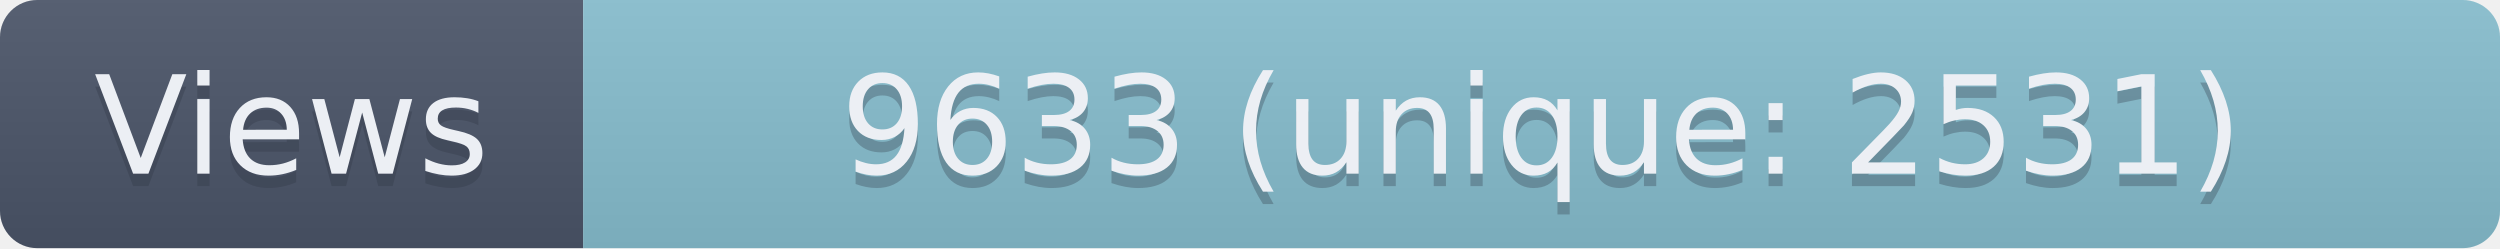
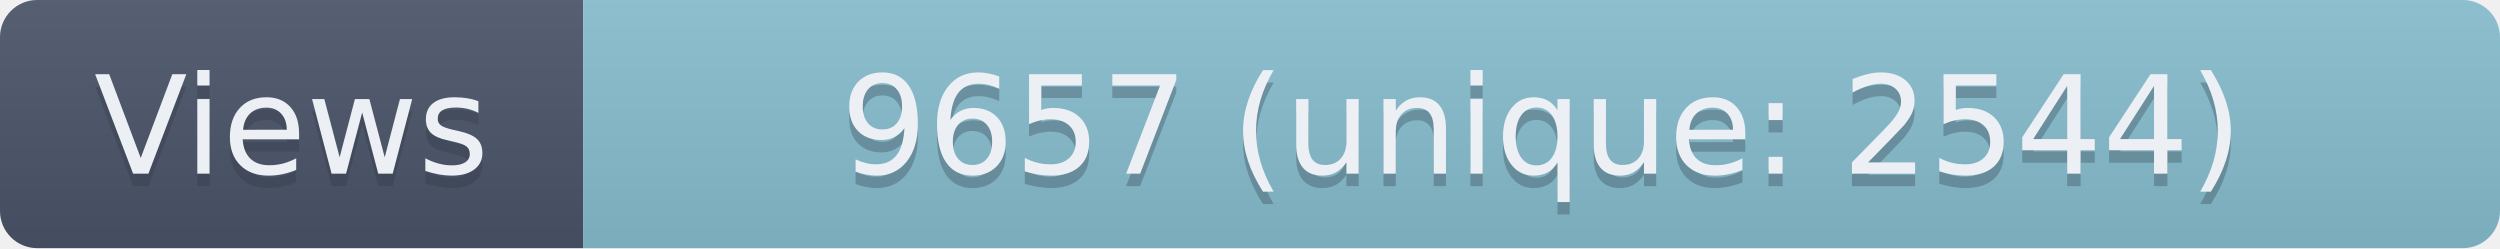
- <svg xmlns="http://www.w3.org/2000/svg" width="201.5" height="20" role="img" aria-label="Views: 9633 (unique: 2531)">
+ <svg xmlns="http://www.w3.org/2000/svg" width="201.5" height="20" role="img" aria-label="Views: 9657 (unique: 2544)">
  <linearGradient id="s" x2="0" y2="100%">
    <stop offset="0" stop-color="#bbb" stop-opacity=".1" />
    <stop offset="1" stop-opacity=".1" />
  </linearGradient>
  <clipPath id="r">
    <rect width="201.5" height="20" rx="3" fill="#fff" />
  </clipPath>
  <g clip-path="url(#r)">
    <rect width="47" height="20" fill="#4C566A" />
    <rect x="47" width="154.5" height="20" fill="#88C0D0" />
    <rect width="201.5" height="20" fill="url(#s)" />
  </g>
  <g fill="#ECEFF4" text-anchor="middle" font-family="Verdana,Geneva,DejaVu Sans,sans-serif" text-rendering="geometricPrecision" font-size="110">
    <text aria-hidden="true" x="235" y="150" fill="#2E3440" fill-opacity=".3" transform="scale(.1)" textLength="370">Views</text>
    <text x="235" y="140" transform="scale(.1)" textLength="370">Views</text>
-     <text aria-hidden="true" x="1242.5" y="150" fill="#2E3440" fill-opacity=".3" transform="scale(.1)" textLength="1445">9633 (unique: 2531)</text>
-     <text x="1242.5" y="140" transform="scale(.1)" textLength="1445">9633 (unique: 2531)</text>
+     <text aria-hidden="true" x="1242.5" y="150" fill="#2E3440" fill-opacity=".3" transform="scale(.1)" textLength="1445">9657 (unique: 2544)</text>
+     <text x="1242.5" y="140" transform="scale(.1)" textLength="1445">9657 (unique: 2544)</text>
  </g>
</svg>
